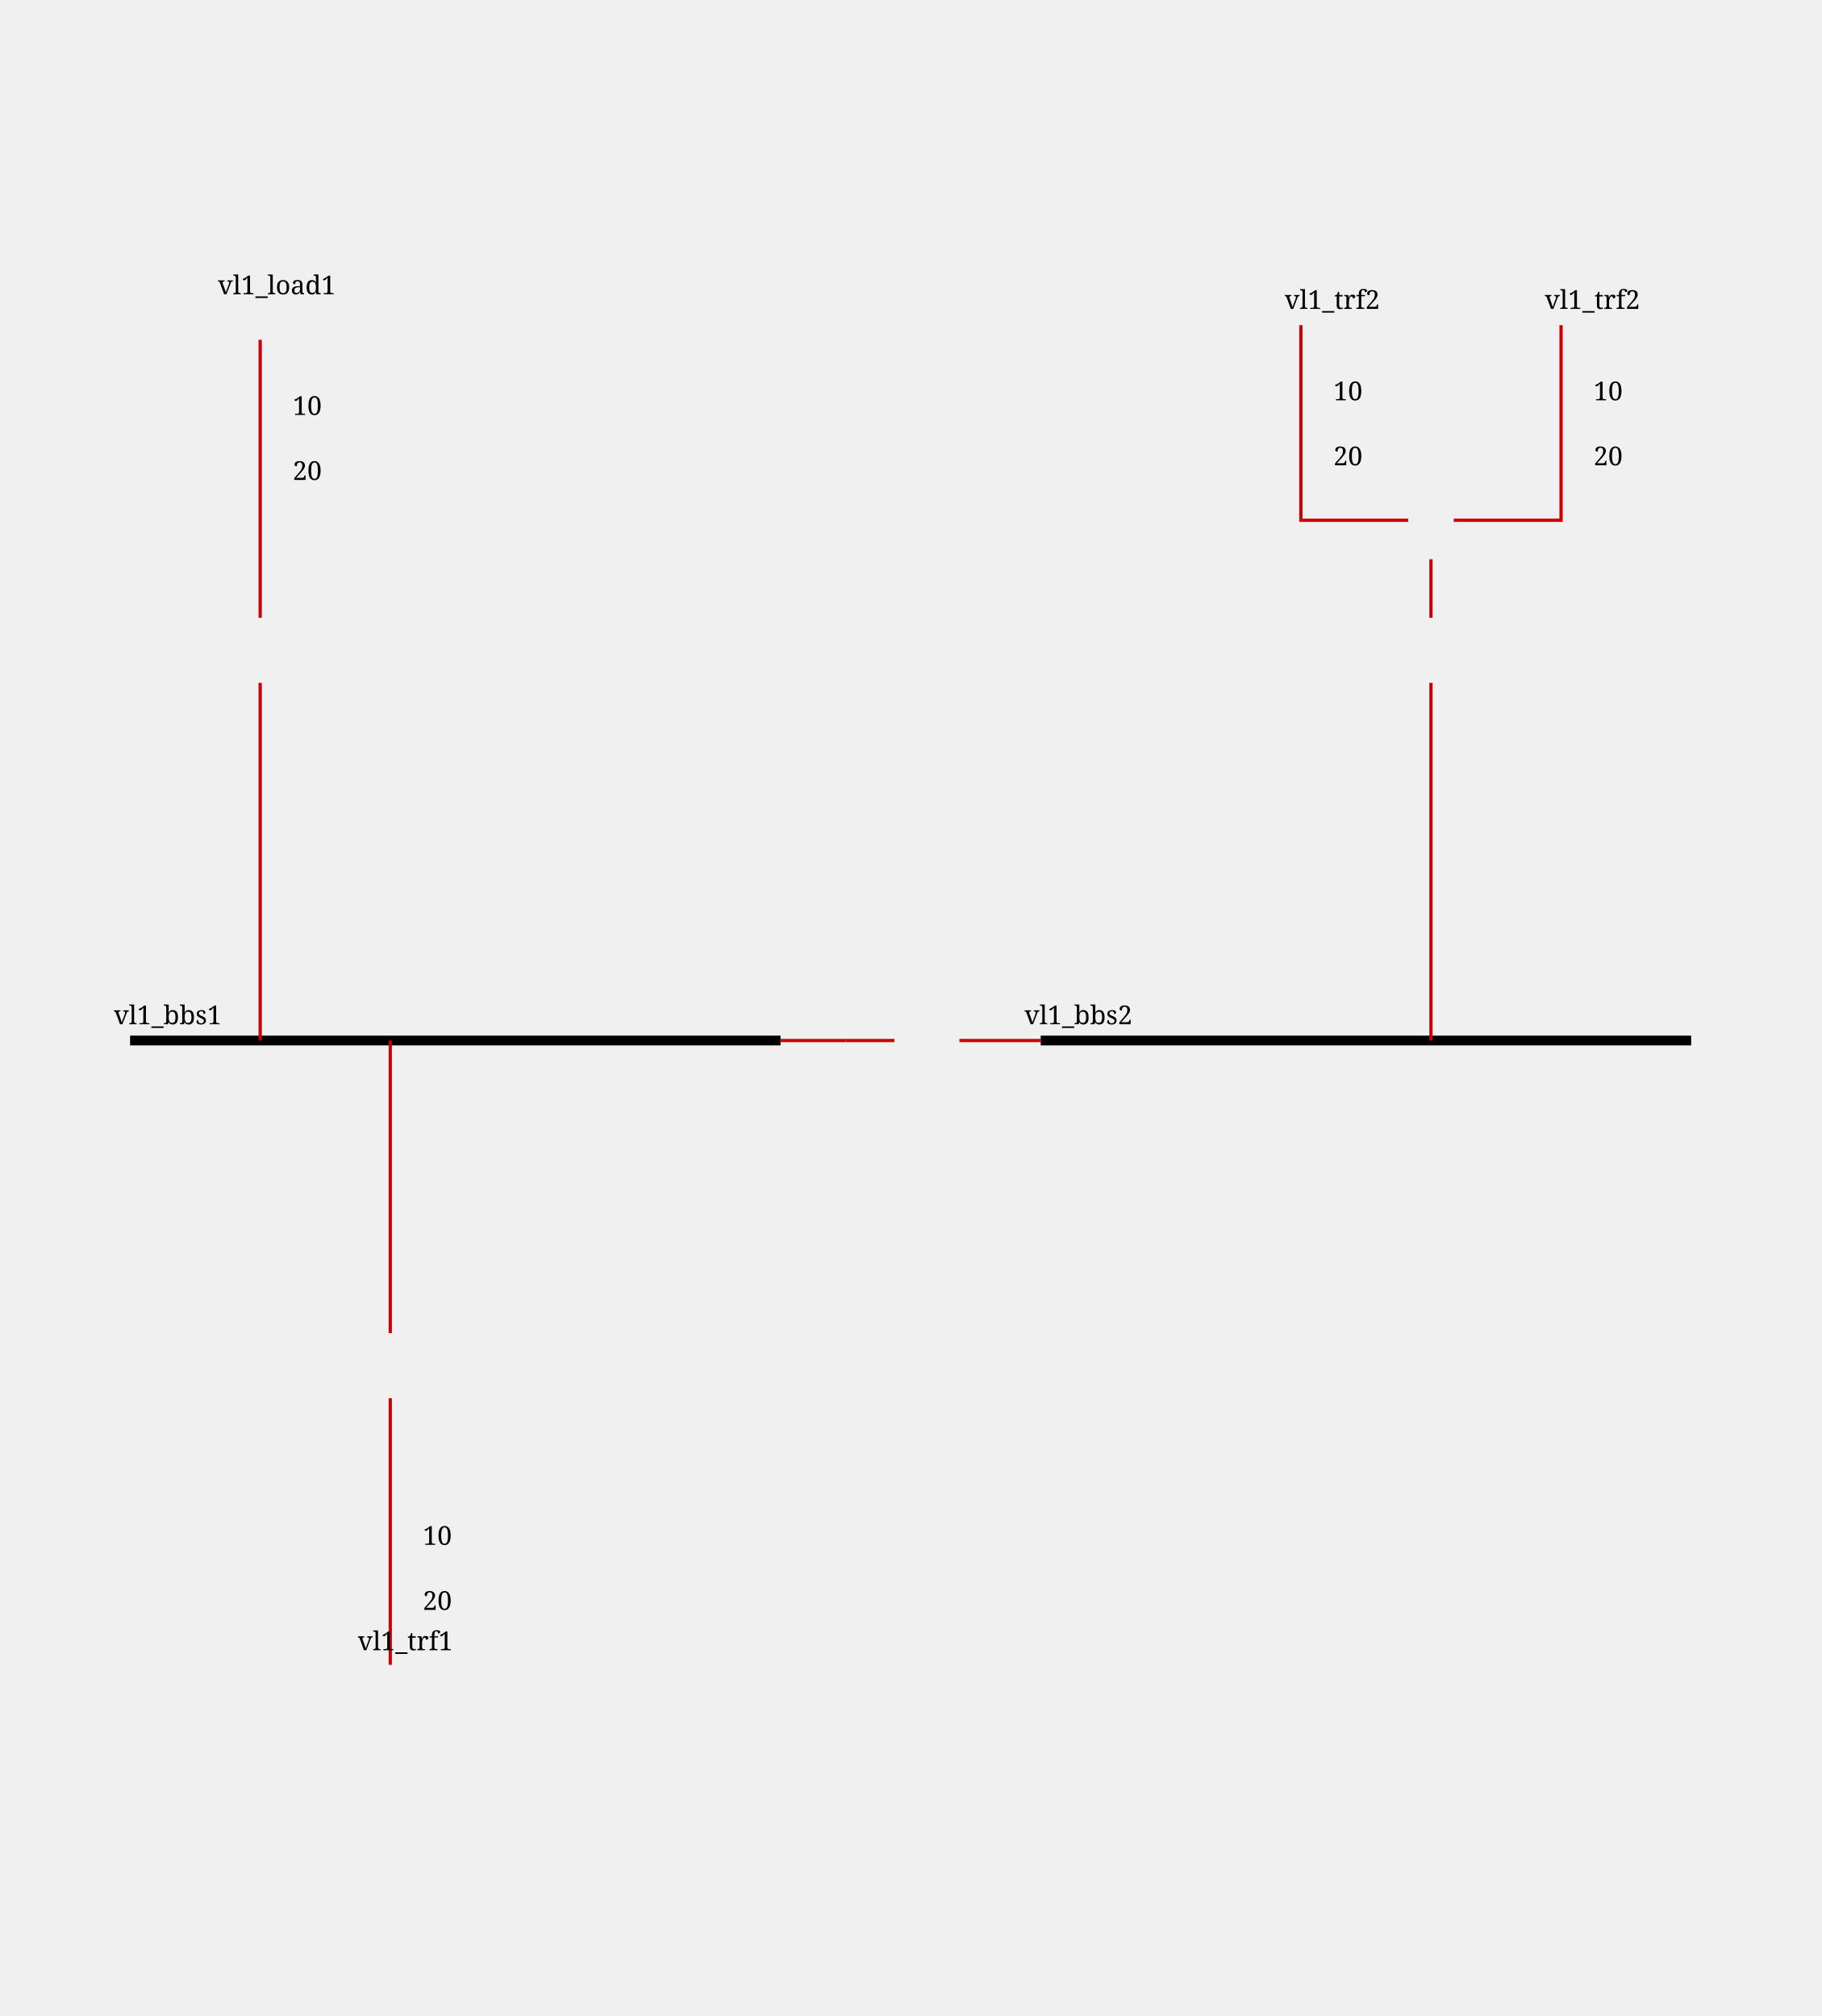
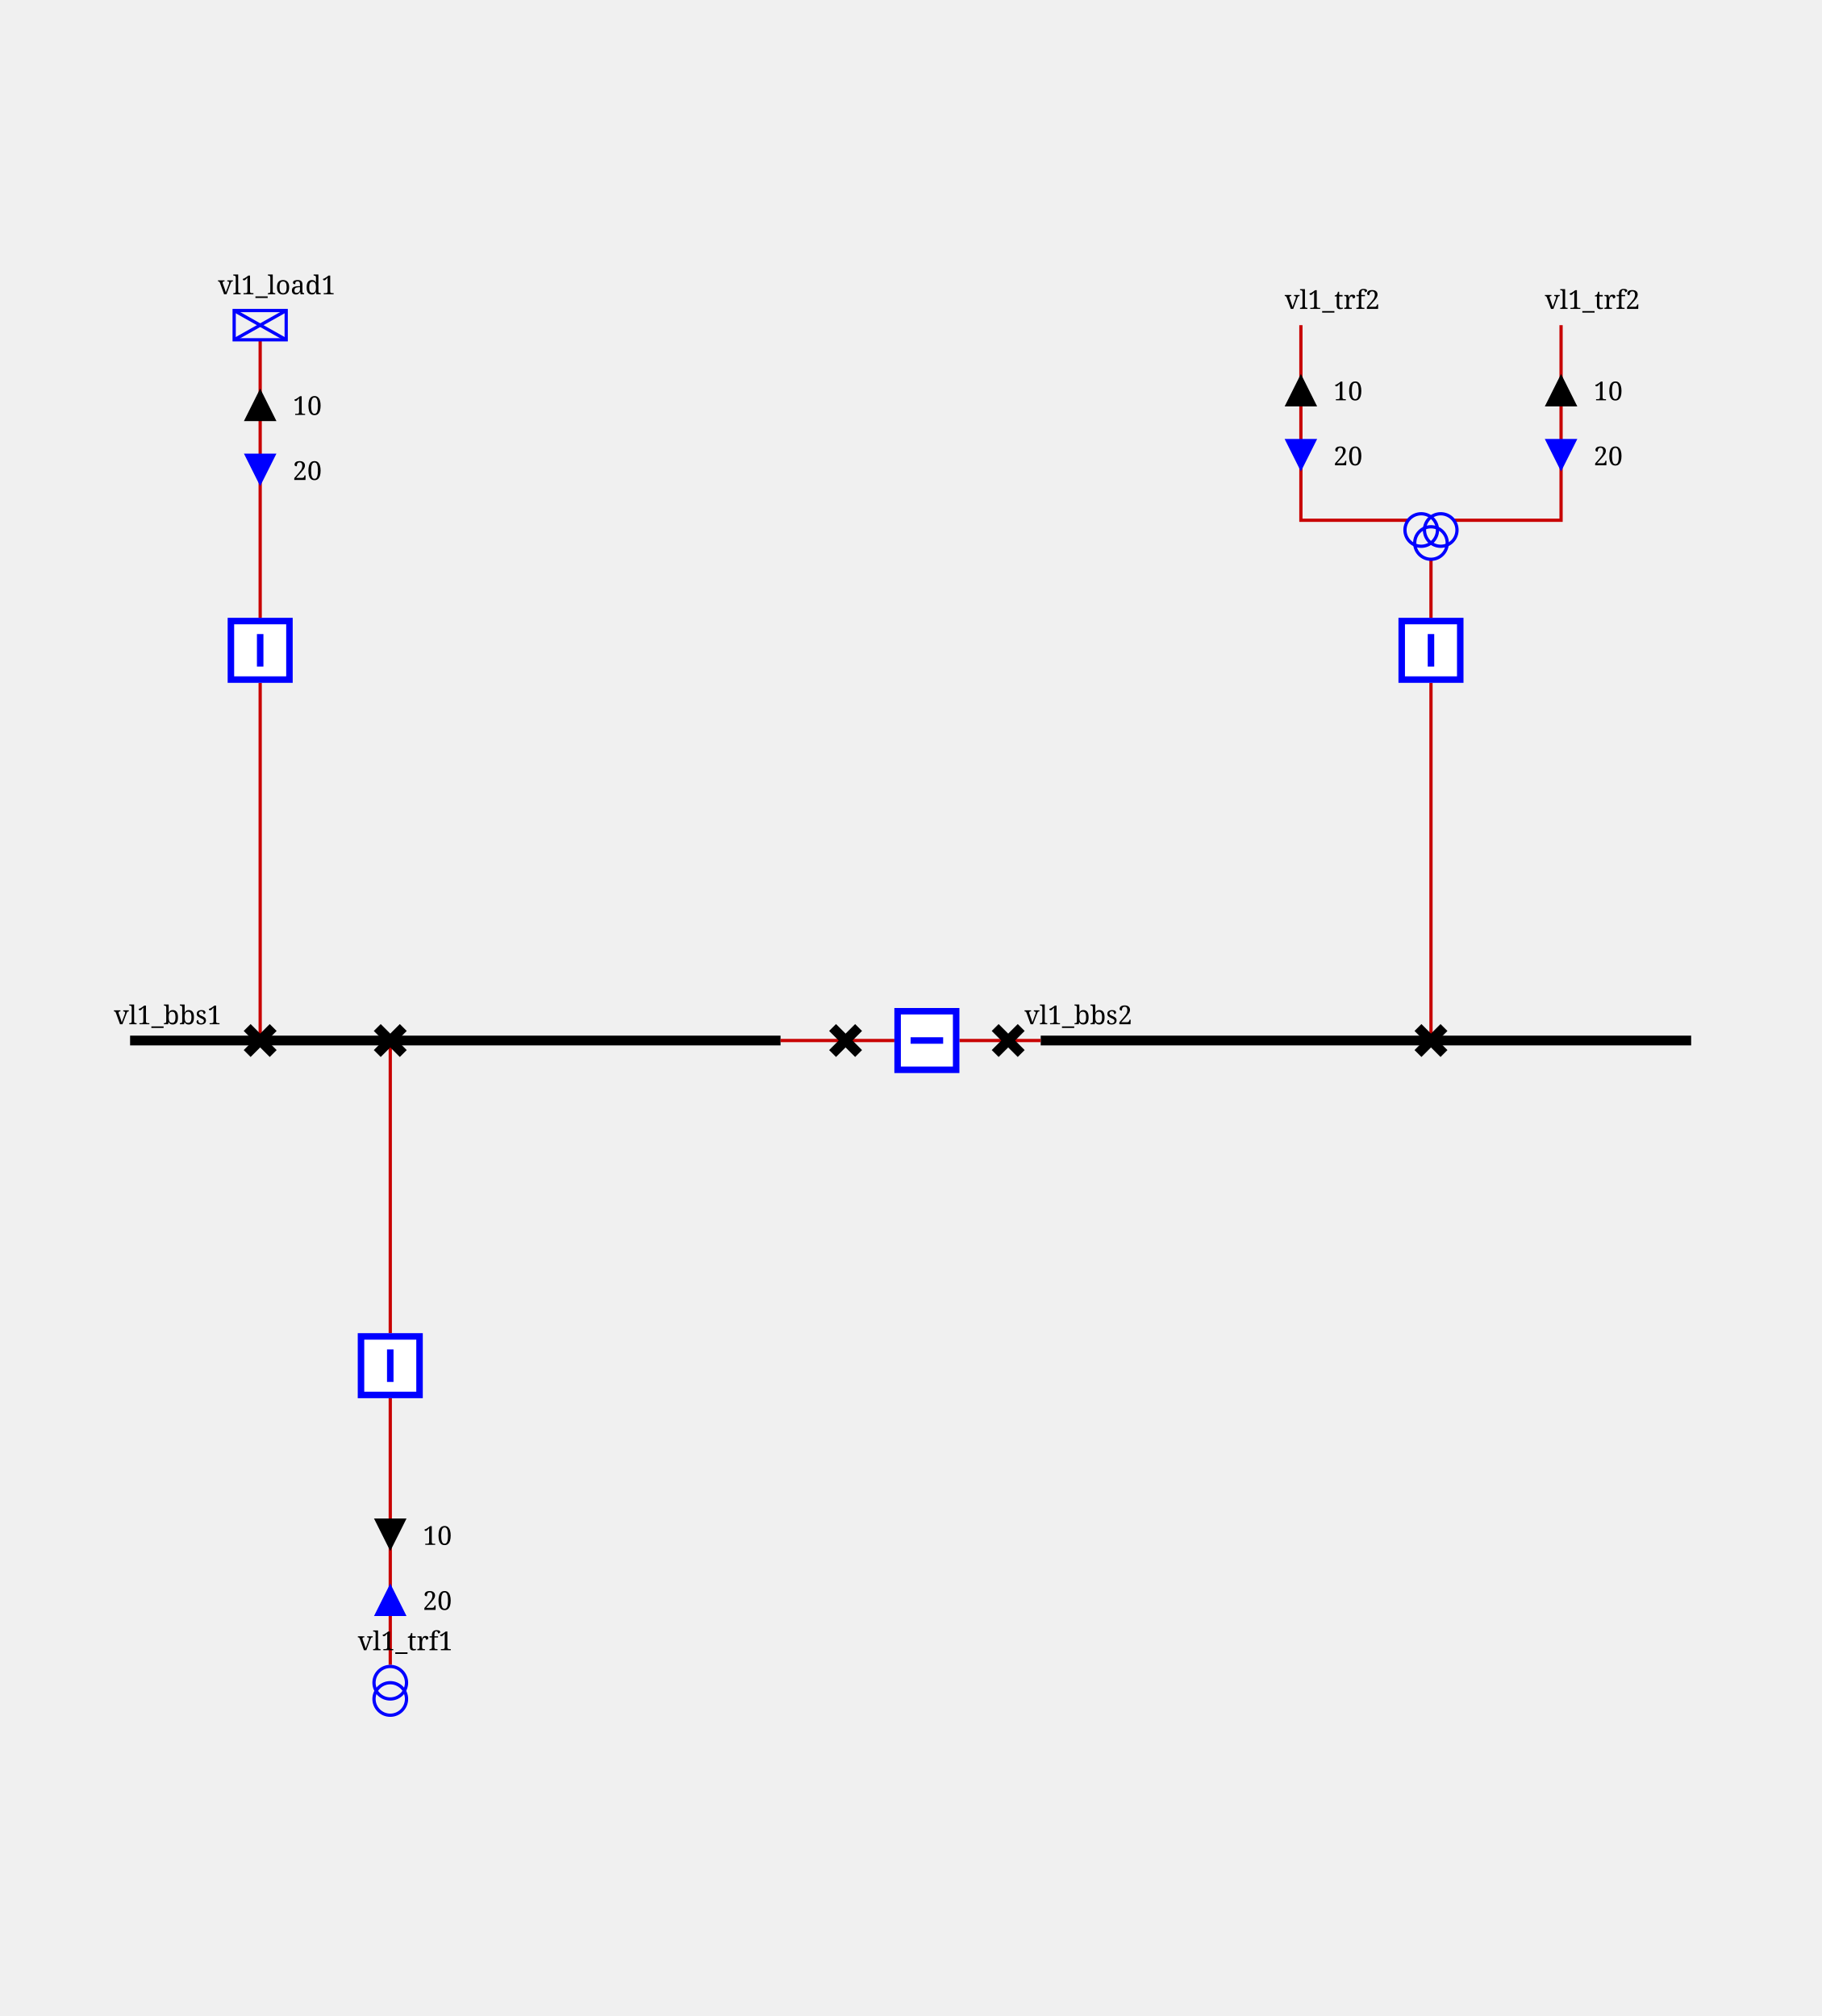
<svg xmlns="http://www.w3.org/2000/svg" height="620.0" viewBox="0 0 560.0 620.0" width="560.0">
  <style>/* ----------------------------------------------------------------------- */
/* File: tautologies.css ------------------------------------------------- */
.sld-out .sld-arrow-in {visibility: hidden}
.sld-in .sld-arrow-out {visibility: hidden}
.sld-closed .sld-sw-open {visibility: hidden}
.sld-open .sld-sw-closed {visibility: hidden}
.sld-hidden-node {visibility: hidden}
.sld-top-feeder .sld-label {dominant-baseline: auto}
.sld-bottom-feeder .sld-label {dominant-baseline: hanging}
.sld-active-power .sld-label {dominant-baseline: mathematical}
.sld-reactive-power .sld-label {dominant-baseline: mathematical}
.sld-current .sld-label {dominant-baseline: mathematical}
/* ----------------------------------------------------------------------- */
/* File : components.css ------------------------------------------------- */
/* Stroke black */
.sld-disconnector {stroke-width: 3; stroke: black; fill: none}
/* Stroke blue */
.sld-breaker {stroke-width: 2; stroke: blue; fill:white}
.sld-load-break-switch {stroke: blue; fill: white}
/* Stroke --sld-vl-color with fallback black */
.sld-bus-connection {fill: var(--sld-vl-color, black)}
.sld-cell-shape-flat .sld-bus-connection {visibility: hidden}
.sld-busbar-section {stroke: var(--sld-vl-color, black); stroke-width: 3; fill: none}
/* Stroke --sld-vl-color with fallback red */
.sld-wire {stroke: var(--sld-vl-color, #c80000); fill: none}
.sld-wire.sld-dangling-line {stroke-width: 2px}
.sld-wire.sld-tie-line {stroke-width: 2px}
/* Stroke --sld-vl-color with fallback blue */
.sld-load {stroke: var(--sld-vl-color, blue); fill: none}
.sld-battery {stroke: var(--sld-vl-color, blue); fill: none}
.sld-generator {stroke: var(--sld-vl-color, blue); fill: none}
.sld-two-wt {stroke: var(--sld-vl-color, blue); fill: none}
.sld-three-wt {stroke: var(--sld-vl-color, blue); fill: none}
.sld-winding {stroke: var(--sld-vl-color, blue); fill: none}
.sld-capacitor {stroke: var(--sld-vl-color, blue); fill: none}
.sld-inductor {stroke: var(--sld-vl-color, blue); fill: none}
.sld-pst {stroke: var(--sld-vl-color, blue); fill: none}
.sld-pst-arrow {stroke: black; fill: none}
.sld-svc {stroke: var(--sld-vl-color, blue); fill: none}
.sld-vsc {stroke: var(--sld-vl-color, blue); font-size: 7.43px; fill: none}
.sld-lcc {stroke: var(--sld-vl-color, blue); font-size: 7.43px; fill: none}
.sld-ground {stroke: var(--sld-vl-color, blue); fill: none}
/* Stroke none &amp; fill: --sld-vl-color */
.sld-node-infos {stroke: none; fill: var(--sld-vl-color, black)}
/* Stroke none &amp; fill: black */
.sld-node {stroke: none; fill: black}
.sld-flash {stroke: none; fill: black}
.sld-lock {stroke: none; fill: black}
.sld-unknown {stroke: none; fill: black}
/* Fonts */
.sld-label {stroke: none; fill: black; font: 8px serif}
.sld-bus-legend-info {font: 10px serif}
.sld-graph-label {font: 12px serif}
/* Specific */
.sld-grid {stroke: #003700; stroke-dasharray: 1,10}
.sld-feeder-info.sld-active-power {fill:black}
.sld-feeder-info.sld-reactive-power {fill:blue}
.sld-feeder-info.sld-current {fill:purple}
.sld-frame {fill: var(--sld-background-color, transparent)}
/* Stroke maroon for fictitious switch */
.sld-breaker.sld-fictitious {stroke: maroon}
.sld-disconnector.sld-fictitious {stroke: maroon}
.sld-load-break-switch.sld-fictitious {stroke: maroon}
.sld-busbar-section.sld-fictitious {stroke: var(--sld-vl-color, #c80000); stroke-width: 1}
/* ground disconnector specific */
.sld-ground-disconnection-attach {stroke: var(--sld-vl-color, #c80000); fill: none}
.sld-open .sld-ground-disconnection-ground {stroke: black; fill: none}
.sld-closed .sld-ground-disconnection-ground {stroke: var(--sld-vl-color, #c80000); fill: none}
.sld-ground-disconnection .sld-sw-open {stroke: black; fill: none}
.sld-ground-disconnection .sld-sw-closed {stroke: black; fill: none}
</style>
  <defs>
-     <g id="idARROW_95_REACTIVE">
-       <g id="idARROW_95_REACTIVE_45_UP">
+     <g id="ARROW_REACTIVE">
+       <g id="ARROW_REACTIVE-UP">
        <polygon points="5,0 10,10 0,10" />
      </g>
-       <g id="idARROW_95_REACTIVE_45_DOWN">
+       <g id="ARROW_REACTIVE-DOWN">
        <polygon points="0,0 10,0 5,10" />
      </g>
    </g>
-     <g id="idLOAD">
+     <g id="LOAD">
      <rect height="9" width="16" />
      <line x1="0" x2="16" y1="0" y2="9" />
      <line x1="16" x2="0" y1="0" y2="9" />
    </g>
-     <g id="idARROW_95_ACTIVE">
-       <g id="idARROW_95_ACTIVE_45_UP">
+     <g id="ARROW_ACTIVE">
+       <g id="ARROW_ACTIVE-UP">
        <polygon points="5,0 10,10 0,10" />
      </g>
-       <g id="idARROW_95_ACTIVE_45_DOWN">
+       <g id="ARROW_ACTIVE-DOWN">
        <polygon points="0,0 10,0 5,10" />
      </g>
    </g>
-     <g id="idDISCONNECTOR">
-       <g id="idDISCONNECTOR_45_CLOSED">
+     <g id="DISCONNECTOR">
+       <g id="DISCONNECTOR-CLOSED">
        <path d="M0,0 8,8 M8,0 0,8" />
      </g>
-       <g id="idDISCONNECTOR_45_OPEN">
+       <g id="DISCONNECTOR-OPEN">
        <path d="M8,0 0,8" />
      </g>
    </g>
-     <g id="idTWO_95_WINDINGS_95_TRANSFORMER">
-       <g id="idTWO_95_WINDINGS_95_TRANSFORMER_45_WINDING1">
+     <g id="TWO_WINDINGS_TRANSFORMER">
+       <g id="TWO_WINDINGS_TRANSFORMER-WINDING1">
        <circle cx="5" cy="10" r="5" />
      </g>
-       <g id="idTWO_95_WINDINGS_95_TRANSFORMER_45_WINDING2">
+       <g id="TWO_WINDINGS_TRANSFORMER-WINDING2">
        <circle cx="5" cy="5" r="5" />
      </g>
    </g>
-     <g id="idTHREE_95_WINDINGS_95_TRANSFORMER">
-       <g id="idTHREE_95_WINDINGS_95_TRANSFORMER_45_WINDING1">
+     <g id="THREE_WINDINGS_TRANSFORMER">
+       <g id="THREE_WINDINGS_TRANSFORMER-WINDING1">
        <circle cx="5" cy="15" r="5" />
      </g>
-       <g id="idTHREE_95_WINDINGS_95_TRANSFORMER_45_WINDING2">
+       <g id="THREE_WINDINGS_TRANSFORMER-WINDING2">
        <circle cx="11" cy="15" r="5" />
      </g>
-       <g id="idTHREE_95_WINDINGS_95_TRANSFORMER_45_WINDING3">
+       <g id="THREE_WINDINGS_TRANSFORMER-WINDING3">
        <circle cx="8" cy="19" r="5" />
      </g>
    </g>
-     <g id="idBREAKER">
-       <g id="idBREAKER_45_CLOSED">
+     <g id="BREAKER">
+       <g id="BREAKER-CLOSED">
        <path d="M1,1 V19 H19 V1z M10,5 V15" />
      </g>
-       <g id="idBREAKER_45_OPEN">
+       <g id="BREAKER-OPEN">
        <path d="M1,1 V19 H19 V1z M5,10 H15" />
      </g>
    </g>
  </defs>
  <rect class="sld-frame" height="100%" width="100%" />
  <g>
    <g class="sld-busbar-section" id="idvl1_95_bbs1" transform="translate(40.0,320.0)">
      <line x1="0" x2="200.0" y1="0" y2="0" />
      <text class="sld-label" id="idvl1_95_bbs1_95_NW_95_LABEL" x="-5.0" y="-5.0">vl1_bbs1</text>
    </g>
    <g class="sld-busbar-section" id="idvl1_95_bbs2" transform="translate(320.0,320.0)">
      <line x1="0" x2="200.0" y1="0" y2="0" />
      <text class="sld-label" id="idvl1_95_bbs2_95_NW_95_LABEL" x="-5.0" y="-5.0">vl1_bbs2</text>
    </g>
    <g class="sld-wire" id="_95_vl1_95_vl1_95_bbs1_95_vl1_95_d1">
      <polyline points="240.0,320.0,260.0,320.0" />
    </g>
    <g class="sld-wire" id="_95_vl1_95_vl1_95_d1_95_vl1_95_b1">
      <polyline points="260.0,320.0,275.0,320.0" />
    </g>
    <g class="sld-wire" id="_95_vl1_95_vl1_95_b1_95_vl1_95_d2">
      <polyline points="295.0,320.0,310.0,320.0" />
    </g>
    <g class="sld-wire" id="_95_vl1_95_vl1_95_d2_95_vl1_95_bbs2">
      <polyline points="310.0,320.0,320.0,320.0" />
    </g>
    <g class="sld-wire" id="_95_vl1_95_vl1_95_load1_95_vl1_95_bload1">
      <polyline points="80.0,104.5,80.0,190.0" />
    </g>
    <g class="sld-feeder-info sld-out sld-active-power" id="idvl1_95_load1_95_ARROW_95_ACTIVE" transform="translate(75.0,119.5)">
      <use class="sld-arrow-out" href="#ARROW_ACTIVE-UP" />
      <use class="sld-arrow-in" href="#ARROW_ACTIVE-DOWN" />
      <text class="sld-label" x="15.0" y="5.0">10</text>
    </g>
    <g class="sld-feeder-info sld-in sld-reactive-power" id="idvl1_95_load1_95_ARROW_95_REACTIVE" transform="translate(75.0,139.5)">
      <use class="sld-arrow-out" href="#ARROW_REACTIVE-UP" />
      <use class="sld-arrow-in" href="#ARROW_REACTIVE-DOWN" />
      <text class="sld-label" x="15.0" y="5.0">20</text>
    </g>
    <g class="sld-wire" id="_95_vl1_95_vl1_95_bload1_95_vl1_95_dload1">
      <polyline points="80.0,210.0,80.0,320.0" />
    </g>
    <g class="sld-wire" id="_95_vl1_95_vl1_95_trf1_95_vl1_95_btrf1">
      <polyline points="120.0,512.0,120.0,430.0" />
    </g>
    <g class="sld-feeder-info sld-in sld-reactive-power" id="idvl1_95_trf1_95_ARROW_95_REACTIVE" transform="translate(115.0,487.0)">
      <use class="sld-arrow-out" href="#ARROW_REACTIVE-UP" transform="rotate(180.0,5.0,5.0)" />
      <use class="sld-arrow-in" href="#ARROW_REACTIVE-DOWN" transform="rotate(180.0,5.0,5.0)" />
      <text class="sld-label" x="15.0" y="5.0">20</text>
    </g>
    <g class="sld-feeder-info sld-out sld-active-power" id="idvl1_95_trf1_95_ARROW_95_ACTIVE" transform="translate(115.0,467.0)">
      <use class="sld-arrow-out" href="#ARROW_ACTIVE-UP" transform="rotate(180.0,5.0,5.0)" />
      <use class="sld-arrow-in" href="#ARROW_ACTIVE-DOWN" transform="rotate(180.0,5.0,5.0)" />
      <text class="sld-label" x="15.0" y="5.0">10</text>
    </g>
    <g class="sld-wire" id="_95_vl1_95_vl1_95_btrf1_95_vl1_95_dtrf1">
      <polyline points="120.0,410.0,120.0,320.0" />
    </g>
    <g class="sld-wire" id="_95_vl1_95_vl1_95_trf2_95_one_95_vl1_95_trf2">
      <polyline points="400.0,100.0,400.0,160.0,433.0,160.0" />
    </g>
    <g class="sld-feeder-info sld-out sld-active-power" id="idvl1_95_trf2_95_one_95_ARROW_95_ACTIVE" transform="translate(395.0,115.0)">
      <use class="sld-arrow-out" href="#ARROW_ACTIVE-UP" />
      <use class="sld-arrow-in" href="#ARROW_ACTIVE-DOWN" />
      <text class="sld-label" x="15.0" y="5.0">10</text>
    </g>
    <g class="sld-feeder-info sld-in sld-reactive-power" id="idvl1_95_trf2_95_one_95_ARROW_95_REACTIVE" transform="translate(395.0,135.0)">
      <use class="sld-arrow-out" href="#ARROW_REACTIVE-UP" />
      <use class="sld-arrow-in" href="#ARROW_REACTIVE-DOWN" />
      <text class="sld-label" x="15.0" y="5.0">20</text>
    </g>
    <g class="sld-wire" id="_95_vl1_95_vl1_95_trf2_95_two_95_vl1_95_trf2">
      <polyline points="480.0,100.0,480.0,160.0,447.0,160.0" />
    </g>
    <g class="sld-feeder-info sld-out sld-active-power" id="idvl1_95_trf2_95_two_95_ARROW_95_ACTIVE" transform="translate(475.0,115.0)">
      <use class="sld-arrow-out" href="#ARROW_ACTIVE-UP" />
      <use class="sld-arrow-in" href="#ARROW_ACTIVE-DOWN" />
      <text class="sld-label" x="15.0" y="5.0">10</text>
    </g>
    <g class="sld-feeder-info sld-in sld-reactive-power" id="idvl1_95_trf2_95_two_95_ARROW_95_REACTIVE" transform="translate(475.0,135.0)">
      <use class="sld-arrow-out" href="#ARROW_REACTIVE-UP" />
      <use class="sld-arrow-in" href="#ARROW_REACTIVE-DOWN" />
      <text class="sld-label" x="15.0" y="5.0">20</text>
    </g>
    <g class="sld-wire" id="_95_vl1_95_vl1_95_trf2_95_vl1_95_btrf2">
      <polyline points="440.0,172.0,440.0,190.0" />
    </g>
    <g class="sld-wire" id="_95_vl1_95_vl1_95_btrf2_95_vl1_95_dtrf2">
      <polyline points="440.0,210.0,440.0,320.0" />
    </g>
    <g class="sld-disconnector sld-closed" id="idvl1_95_d1" transform="translate(256.0,316.0)">
      <use class="sld-sw-closed" href="#DISCONNECTOR-CLOSED" />
      <use class="sld-sw-open" href="#DISCONNECTOR-OPEN" />
    </g>
    <g class="sld-breaker sld-closed" id="idvl1_95_b1" transform="translate(275.0,310.0)">
      <use class="sld-sw-closed" href="#BREAKER-CLOSED" transform="rotate(270.0,10.0,10.0)" />
      <use class="sld-sw-open" href="#BREAKER-OPEN" transform="rotate(270.0,10.0,10.0)" />
    </g>
    <g class="sld-disconnector sld-closed" id="idvl1_95_d2" transform="translate(306.0,316.0)">
      <use class="sld-sw-closed" href="#DISCONNECTOR-CLOSED" />
      <use class="sld-sw-open" href="#DISCONNECTOR-OPEN" />
    </g>
    <g class="sld-load" id="idvl1_95_load1" transform="translate(72.0,95.5)">
      <use href="#LOAD" />
      <text class="sld-label" id="idvl1_95_load1_95__95_LABEL" x="-5.0" y="-5.0">vl1_load1</text>
    </g>
    <g class="sld-breaker sld-closed" id="idvl1_95_bload1" transform="translate(70.0,190.0)">
      <use class="sld-sw-closed" href="#BREAKER-CLOSED" />
      <use class="sld-sw-open" href="#BREAKER-OPEN" />
    </g>
    <g class="sld-disconnector sld-closed" id="idvl1_95_dload1" transform="translate(76.0,316.0)">
      <use class="sld-sw-closed" href="#DISCONNECTOR-CLOSED" />
      <use class="sld-sw-open" href="#DISCONNECTOR-OPEN" />
    </g>
    <g class="sld-two-wt" id="idvl1_95_trf1" transform="translate(115.0,512.5)">
      <use class="sld-winding" href="#TWO_WINDINGS_TRANSFORMER-WINDING1" />
      <use class="sld-winding" href="#TWO_WINDINGS_TRANSFORMER-WINDING2" />
      <text class="sld-label" id="idvl1_95_trf1_95__95_LABEL" x="-5.0" y="-5.0">vl1_trf1</text>
    </g>
    <g class="sld-breaker sld-closed" id="idvl1_95_btrf1" transform="translate(110.0,410.0)">
      <use class="sld-sw-closed" href="#BREAKER-CLOSED" />
      <use class="sld-sw-open" href="#BREAKER-OPEN" />
    </g>
    <g class="sld-disconnector sld-closed" id="idvl1_95_dtrf1" transform="translate(116.0,316.0)">
      <use class="sld-sw-closed" href="#DISCONNECTOR-CLOSED" />
      <use class="sld-sw-open" href="#DISCONNECTOR-OPEN" />
    </g>
    <g id="idvl1_95_trf2_95_one" transform="translate(400.0,100.0)">
      <text class="sld-label" id="idvl1_95_trf2_95_one_95__95_LABEL" x="-5.0" y="-5.0">vl1_trf2</text>
    </g>
    <g id="idvl1_95_trf2_95_two" transform="translate(480.0,100.0)">
      <text class="sld-label" id="idvl1_95_trf2_95_two_95__95_LABEL" x="-5.0" y="-5.0">vl1_trf2</text>
    </g>
    <g class="sld-three-wt sld-fictitious" id="idvl1_95_trf2" transform="translate(432.0,148.0)">
      <use class="sld-winding" href="#THREE_WINDINGS_TRANSFORMER-WINDING1" />
      <use class="sld-winding" href="#THREE_WINDINGS_TRANSFORMER-WINDING2" />
      <use class="sld-winding" href="#THREE_WINDINGS_TRANSFORMER-WINDING3" />
    </g>
    <g class="sld-breaker sld-closed" id="idvl1_95_btrf2" transform="translate(430.0,190.0)">
      <use class="sld-sw-closed" href="#BREAKER-CLOSED" />
      <use class="sld-sw-open" href="#BREAKER-OPEN" />
    </g>
    <g class="sld-disconnector sld-closed" id="idvl1_95_dtrf2" transform="translate(436.0,316.0)">
      <use class="sld-sw-closed" href="#DISCONNECTOR-CLOSED" />
      <use class="sld-sw-open" href="#DISCONNECTOR-OPEN" />
    </g>
  </g>
</svg>
